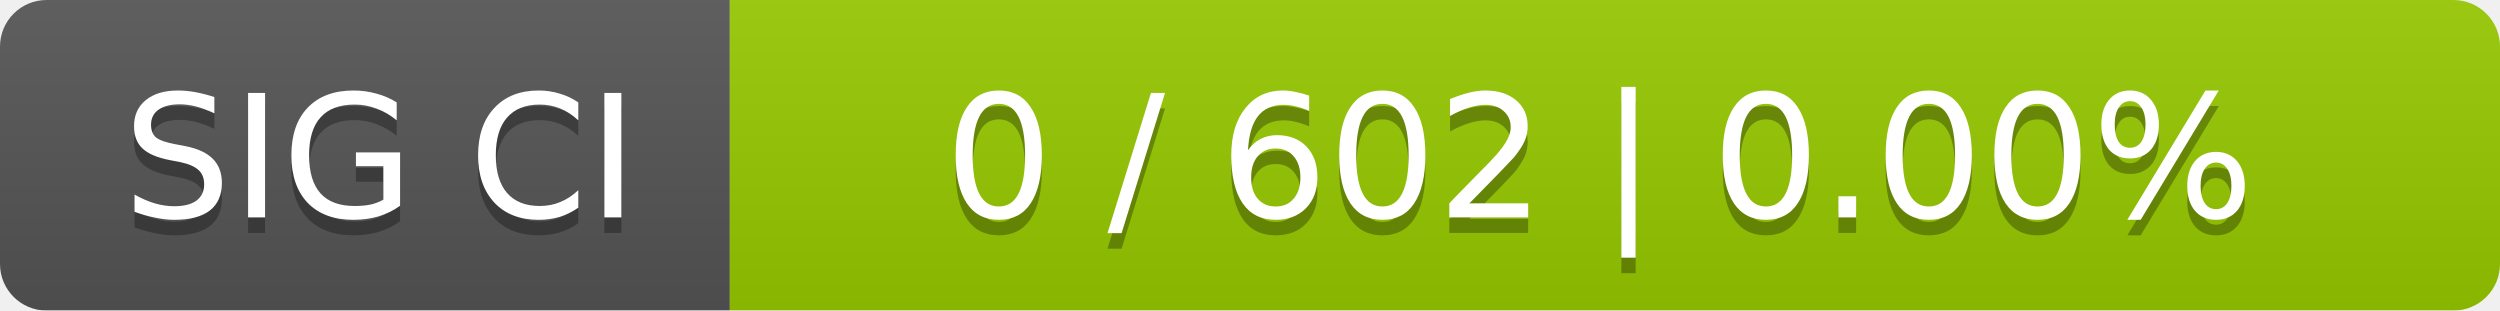
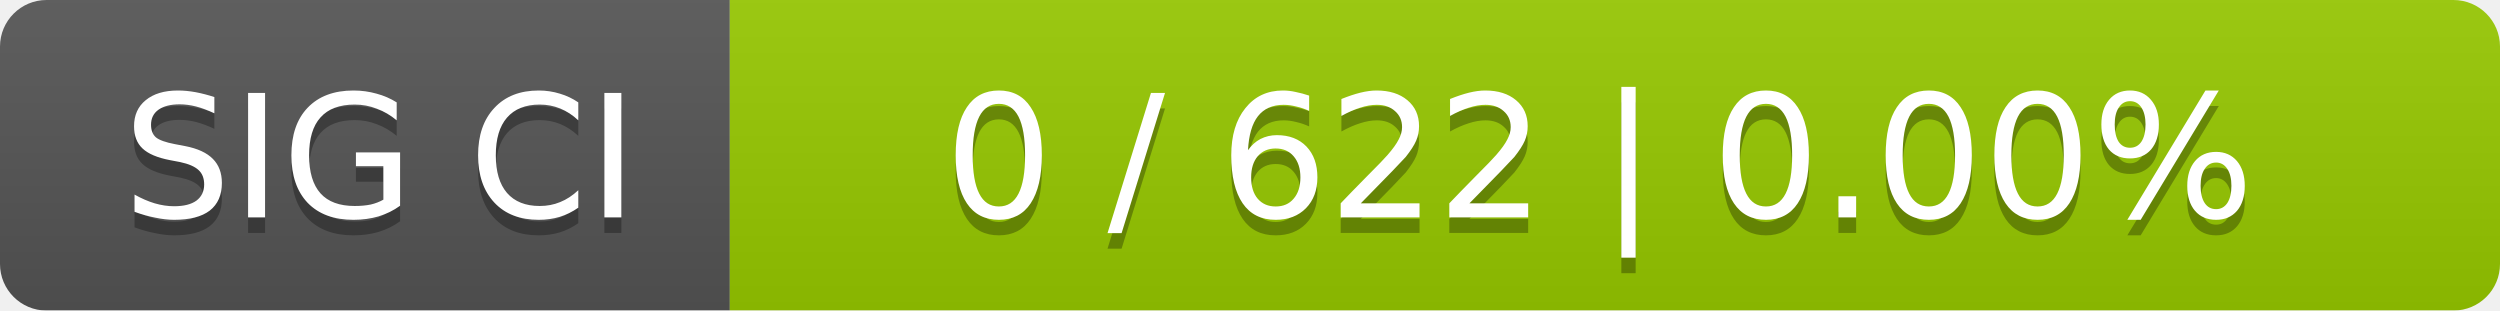
<svg xmlns="http://www.w3.org/2000/svg" width="161" height="20">
  <linearGradient id="smooth" x2="0" y2="100%">
    <stop offset="0" stop-color="#bbb" stop-opacity=".1" />
    <stop offset="1" stop-opacity=".1" />
  </linearGradient>
  <mask id="round">
    <rect width="161" height="20" rx="3" fill="#fff" />
  </mask>
  <g mask="url(#round)">
    <rect width="47" height="20" fill="#555" />
    <rect x="47" width="114" height="20" fill="#97ca00" />
    <rect width="161" height="20" fill="url(#smooth)" />
  </g>
  <g fill="#fff" text-anchor="middle" font-family="DejaVu Sans,Verdana,Geneva,sans-serif" font-size="11">
    <text x="24.5" y="15" fill="#010101" fill-opacity=".3">SIG CI</text>
    <text x="24.5" y="14">SIG CI</text>
-     <text x="103" y="15" fill="#010101" fill-opacity=".3">0 / 602    |    0.00%</text>
-     <text x="103" y="14">0 / 602    |    0.00%</text>
+     <text x="103" y="15" fill="#010101" fill-opacity=".3">0 / 622    |    0.00%</text>
+     <text x="103" y="14">0 / 622    |    0.00%</text>
  </g>
</svg>
